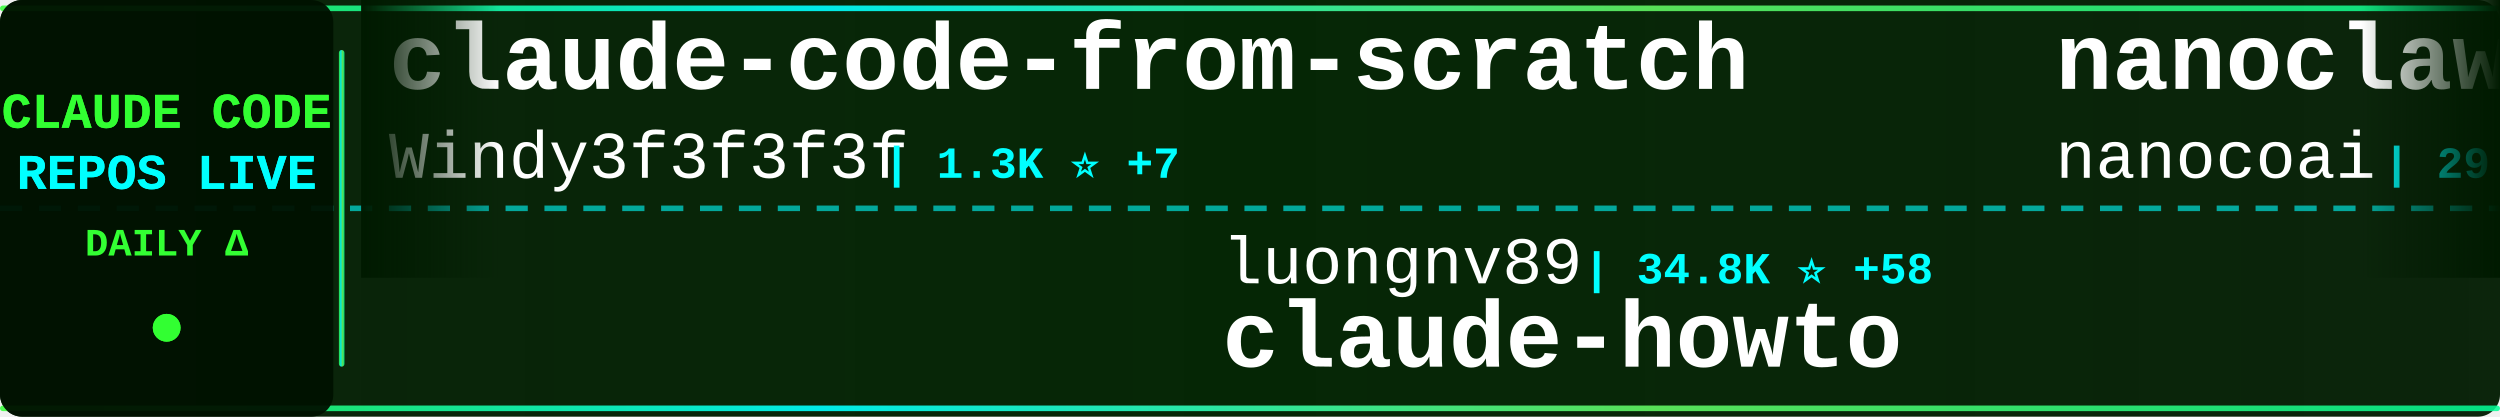
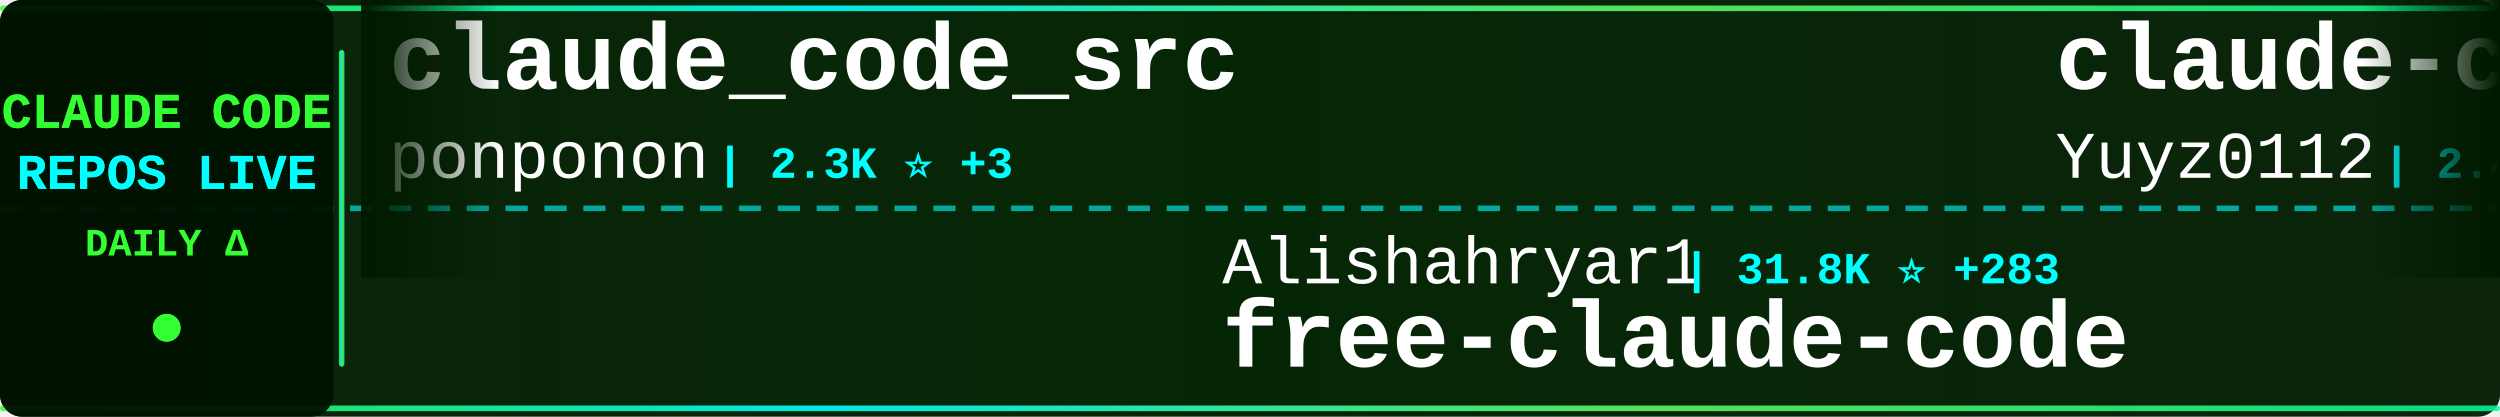
<svg xmlns="http://www.w3.org/2000/svg" width="900" height="150">
  <defs>
    <linearGradient id="tickerBg" x1="0%" y1="0%" x2="100%" y2="0%">
      <stop offset="0%" style="stop-color:#001a00;stop-opacity:0.95" />
      <stop offset="50%" style="stop-color:#002200;stop-opacity:0.98" />
      <stop offset="100%" style="stop-color:#001a00;stop-opacity:0.95" />
    </linearGradient>
    <linearGradient id="borderGrad" x1="0%" y1="0%" x2="100%" y2="0%">
      <stop offset="0%" style="stop-color:#33ff33;stop-opacity:0.85">
        <animate attributeName="stop-opacity" values="0.85;1;0.85" dur="2s" repeatCount="indefinite" />
      </stop>
      <stop offset="33%" style="stop-color:#00ffff;stop-opacity:0.9">
        <animate attributeName="stop-opacity" values="0.9;1;0.9" dur="2.2s" repeatCount="indefinite" />
      </stop>
      <stop offset="66%" style="stop-color:#66ff66;stop-opacity:0.85">
        <animate attributeName="stop-opacity" values="0.85;1;0.85" dur="1.8s" repeatCount="indefinite" />
      </stop>
      <stop offset="100%" style="stop-color:#00ff99;stop-opacity:0.85">
        <animate attributeName="stop-opacity" values="0.85;1;0.85" dur="2s" repeatCount="indefinite" />
      </stop>
    </linearGradient>
    <filter id="textGlow">
      <feGaussianBlur stdDeviation="0.1" result="coloredBlur" />
      <feMerge>
        <feMergeNode in="coloredBlur" />
        <feMergeNode in="SourceGraphic" />
      </feMerge>
    </filter>
    <filter id="metricGlow">
      <feGaussianBlur stdDeviation="0.2" result="coloredBlur" />
      <feMerge>
        <feMergeNode in="coloredBlur" />
        <feMergeNode in="SourceGraphic" />
      </feMerge>
    </filter>
    <linearGradient id="leftFade" x1="0%" y1="0%" x2="100%" y2="0%">
      <stop offset="0%" style="stop-color:#001a00;stop-opacity:1" />
      <stop offset="100%" style="stop-color:#001a00;stop-opacity:0" />
    </linearGradient>
    <linearGradient id="rightFade" x1="0%" y1="0%" x2="100%" y2="0%">
      <stop offset="0%" style="stop-color:#001a00;stop-opacity:0" />
      <stop offset="100%" style="stop-color:#001a00;stop-opacity:1" />
    </linearGradient>
  </defs>
  <rect width="900" height="150" fill="url(#tickerBg)" rx="8" />
  <rect x="0" y="2" width="900" height="2" fill="url(#borderGrad)" rx="1" />
  <rect x="0" y="146" width="900" height="2" fill="url(#borderGrad)" rx="1" />
  <line x1="0" y1="75" x2="900" y2="75" stroke="#00ffff" stroke-width="2" stroke-dasharray="8 6" opacity="0.6" />
  <rect x="0" y="0" width="120" height="150" fill="#001100" opacity="0.95" rx="8" />
  <text x="60" y="46" font-family="'Courier New', monospace" font-size="18" font-weight="bold" fill="#33ff33" text-anchor="middle" filter="url(#textGlow)">
    CLAUDE CODE
  </text>
  <text x="60" y="68" font-family="'Courier New', monospace" font-size="18" font-weight="bold" fill="#00ffff" text-anchor="middle" filter="url(#textGlow)">
    REPOS LIVE
  </text>
  <text x="60" y="92" font-family="'Courier New', monospace" font-size="14" font-weight="bold" fill="#33ff33" text-anchor="middle">
    DAILY Δ
  </text>
  <circle cx="60" cy="118" r="5" fill="#33ff33" filter="url(#metricGlow)">
    <animate attributeName="r" values="4;6;4" dur="1.5s" repeatCount="indefinite" />
    <animate attributeName="opacity" values="0.6;1;0.6" dur="1.5s" repeatCount="indefinite" />
  </circle>
  <rect x="122" y="18" width="2" height="114" fill="url(#borderGrad)" rx="1" />
  <clipPath id="tickerClip">
    <rect x="130" y="0" width="770" height="150" />
  </clipPath>
  <g clip-path="url(#tickerClip)">
    <g id="tickerItems">
      <animateTransform attributeName="transform" attributeType="XML" type="translate" from="0 0" to="-3000 0" dur="54s" repeatCount="indefinite" />
      <g transform="translate(0, 0)">
-         <text x="140" y="32" font-family="'Courier New', monospace" font-size="34" font-weight="bold" fill="#ffffff">claude-code-from-scratch</text>
-         <text x="140" y="64" font-family="'Courier New', monospace" font-size="24" font-weight="normal" fill="#ffffff" opacity="1.0">Windy3f3f3f3f</text>
-         <text x="318" y="64" font-family="'Courier New', monospace" font-size="16" font-weight="bold" fill="#00ffff"> | 1.3K ⭐ +7</text>
+         <text x="140" y="32" font-family="'Courier New', monospace" font-size="34" font-weight="bold" fill="#ffffff">claude_code_src</text>
+         <text x="140" y="64" font-family="'Courier New', monospace" font-size="24" font-weight="normal" fill="#ffffff" opacity="1.0">ponponon</text>
+         <text x="258" y="64" font-family="'Courier New', monospace" font-size="16" font-weight="bold" fill="#00ffff"> | 2.3K ⭐ +3</text>
      </g>
      <g transform="translate(300, 0)">
-         <text x="140" y="102" font-family="'Courier New', monospace" font-size="24" font-weight="normal" fill="#ffffff" opacity="1.0">luongnv89</text>
-         <text x="270" y="102" font-family="'Courier New', monospace" font-size="16" font-weight="bold" fill="#00ffff"> | 34.8K ⭐ +58</text>
-         <text x="140" y="132" font-family="'Courier New', monospace" font-size="34" font-weight="bold" fill="#ffffff">claude-howto</text>
+         <text x="140" y="102" font-family="'Courier New', monospace" font-size="24" font-weight="normal" fill="#ffffff" opacity="1.0">Alishahryar1</text>
+         <text x="306" y="102" font-family="'Courier New', monospace" font-size="16" font-weight="bold" fill="#00ffff"> | 31.8K ⭐ +283</text>
+         <text x="140" y="132" font-family="'Courier New', monospace" font-size="34" font-weight="bold" fill="#ffffff">free-claude-code</text>
      </g>
      <g transform="translate(600, 0)">
+         <text x="140" y="32" font-family="'Courier New', monospace" font-size="34" font-weight="bold" fill="#ffffff">claude-code-reverse</text>
+         <text x="140" y="64" font-family="'Courier New', monospace" font-size="24" font-weight="normal" fill="#ffffff" opacity="1.0">Yuyz0112</text>
+         <text x="258" y="64" font-family="'Courier New', monospace" font-size="16" font-weight="bold" fill="#00ffff"> | 2.4K ⭐ +1</text>
+       </g>
+       <g transform="translate(900, 0)">
+         <text x="140" y="102" font-family="'Courier New', monospace" font-size="24" font-weight="normal" fill="#ffffff" opacity="1.0">huangjia2019</text>
+         <text x="306" y="102" font-family="'Courier New', monospace" font-size="16" font-weight="bold" fill="#00ffff"> | 759 ⭐ +9</text>
+         <text x="140" y="132" font-family="'Courier New', monospace" font-size="34" font-weight="bold" fill="#ffffff">claude-code-engineering</text>
+       </g>
+       <g transform="translate(1200, 0)">
        <text x="140" y="32" font-family="'Courier New', monospace" font-size="34" font-weight="bold" fill="#ffffff">nanoclaw</text>
        <text x="140" y="64" font-family="'Courier New', monospace" font-size="24" font-weight="normal" fill="#ffffff" opacity="1.0">nanocoai</text>
-         <text x="258" y="64" font-family="'Courier New', monospace" font-size="16" font-weight="bold" fill="#00ffff"> | 29.6K ⭐ +38</text>
-       </g>
-       <g transform="translate(900, 0)">
-         <text x="140" y="102" font-family="'Courier New', monospace" font-size="24" font-weight="normal" fill="#ffffff" opacity="1.0">disler</text>
-         <text x="234" y="102" font-family="'Courier New', monospace" font-size="16" font-weight="bold" fill="#00ffff"> | 1.3K ⭐ +10</text>
-         <text x="140" y="132" font-family="'Courier New', monospace" font-size="34" font-weight="bold" fill="#ffffff">pi-vs-claude-code</text>
-       </g>
-       <g transform="translate(1200, 0)">
-         <text x="140" y="32" font-family="'Courier New', monospace" font-size="34" font-weight="bold" fill="#ffffff">claude-coder</text>
-         <text x="140" y="64" font-family="'Courier New', monospace" font-size="24" font-weight="normal" fill="#ffffff" opacity="1.0">kodu-ai</text>
-         <text x="246" y="64" font-family="'Courier New', monospace" font-size="16" font-weight="bold" fill="#00ffff"> | 5.3K ⭐</text>
+         <text x="258" y="64" font-family="'Courier New', monospace" font-size="16" font-weight="bold" fill="#00ffff"> | 29.6K ⭐ +41</text>
      </g>
      <g transform="translate(1500, 0)">
-         <text x="140" y="102" font-family="'Courier New', monospace" font-size="24" font-weight="normal" fill="#ffffff" opacity="1.0">VoltAgent</text>
-         <text x="270" y="102" font-family="'Courier New', monospace" font-size="16" font-weight="bold" fill="#00ffff"> | 21.1K ⭐ +59</text>
-         <text x="140" y="132" font-family="'Courier New', monospace" font-size="34" font-weight="bold" fill="#ffffff">awesome-claude-code-suba...</text>
+         <text x="140" y="102" font-family="'Courier New', monospace" font-size="24" font-weight="normal" fill="#ffffff" opacity="1.0">pedrohcgs</text>
+         <text x="270" y="102" font-family="'Courier New', monospace" font-size="16" font-weight="bold" fill="#00ffff"> | 1.2K ⭐ +5</text>
+         <text x="140" y="132" font-family="'Courier New', monospace" font-size="34" font-weight="bold" fill="#ffffff">claude-code-my-workflow</text>
      </g>
      <g transform="translate(1800, 0)">
-         <text x="140" y="32" font-family="'Courier New', monospace" font-size="34" font-weight="bold" fill="#ffffff">claude-code-proxy</text>
-         <text x="140" y="64" font-family="'Courier New', monospace" font-size="24" font-weight="normal" fill="#ffffff" opacity="1.0">fuergaosi233</text>
-         <text x="306" y="64" font-family="'Courier New', monospace" font-size="16" font-weight="bold" fill="#00ffff"> | 2.6K ⭐ +1</text>
+         <text x="140" y="32" font-family="'Courier New', monospace" font-size="34" font-weight="bold" fill="#ffffff">ralph-claude-code</text>
+         <text x="140" y="64" font-family="'Courier New', monospace" font-size="24" font-weight="normal" fill="#ffffff" opacity="1.0">frankbria</text>
+         <text x="270" y="64" font-family="'Courier New', monospace" font-size="16" font-weight="bold" fill="#00ffff"> | 9.2K ⭐ +6</text>
      </g>
      <g transform="translate(2100, 0)">
-         <text x="140" y="102" font-family="'Courier New', monospace" font-size="24" font-weight="normal" fill="#ffffff" opacity="1.0">alejandrobalderas</text>
-         <text x="366" y="102" font-family="'Courier New', monospace" font-size="16" font-weight="bold" fill="#00ffff"> | 2.2K ⭐ +14</text>
-         <text x="140" y="132" font-family="'Courier New', monospace" font-size="34" font-weight="bold" fill="#ffffff">claude-code-from-source</text>
+         <text x="140" y="102" font-family="'Courier New', monospace" font-size="24" font-weight="normal" fill="#ffffff" opacity="1.0">sugyan</text>
+         <text x="234" y="102" font-family="'Courier New', monospace" font-size="16" font-weight="bold" fill="#00ffff"> | 1.1K ⭐</text>
+         <text x="140" y="132" font-family="'Courier New', monospace" font-size="34" font-weight="bold" fill="#ffffff">claude-code-webui</text>
      </g>
      <g transform="translate(2400, 0)">
-         <text x="140" y="32" font-family="'Courier New', monospace" font-size="34" font-weight="bold" fill="#ffffff">Open-ClaudeCode</text>
-         <text x="140" y="64" font-family="'Courier New', monospace" font-size="24" font-weight="normal" fill="#ffffff" opacity="1.0">LING71671</text>
-         <text x="270" y="64" font-family="'Courier New', monospace" font-size="16" font-weight="bold" fill="#00ffff"> | 874 ⭐ +5</text>
+         <text x="140" y="32" font-family="'Courier New', monospace" font-size="34" font-weight="bold" fill="#ffffff">claude-code-source-code</text>
+         <text x="140" y="64" font-family="'Courier New', monospace" font-size="24" font-weight="normal" fill="#ffffff" opacity="1.0">777genius</text>
+         <text x="270" y="64" font-family="'Courier New', monospace" font-size="16" font-weight="bold" fill="#00ffff"> | 913 ⭐ +1</text>
      </g>
      <g transform="translate(2700, 0)">
-         <text x="140" y="102" font-family="'Courier New', monospace" font-size="24" font-weight="normal" fill="#ffffff" opacity="1.0">OneRedOak</text>
-         <text x="270" y="102" font-family="'Courier New', monospace" font-size="16" font-weight="bold" fill="#00ffff"> | 3.8K ⭐ +2</text>
-         <text x="140" y="132" font-family="'Courier New', monospace" font-size="34" font-weight="bold" fill="#ffffff">claude-code-workflows</text>
+         <text x="140" y="102" font-family="'Courier New', monospace" font-size="24" font-weight="normal" fill="#ffffff" opacity="1.0">fuergaosi233</text>
+         <text x="306" y="102" font-family="'Courier New', monospace" font-size="16" font-weight="bold" fill="#00ffff"> | 2.6K ⭐ +1</text>
+         <text x="140" y="132" font-family="'Courier New', monospace" font-size="34" font-weight="bold" fill="#ffffff">claude-code-proxy</text>
      </g>
      <g transform="translate(3000, 0)">
-         <text x="140" y="32" font-family="'Courier New', monospace" font-size="34" font-weight="bold" fill="#ffffff">claude-code-from-scratch</text>
-         <text x="140" y="64" font-family="'Courier New', monospace" font-size="24" font-weight="normal" fill="#ffffff" opacity="1.0">Windy3f3f3f3f</text>
-         <text x="318" y="64" font-family="'Courier New', monospace" font-size="16" font-weight="bold" fill="#00ffff"> | 1.3K ⭐ +7</text>
+         <text x="140" y="32" font-family="'Courier New', monospace" font-size="34" font-weight="bold" fill="#ffffff">claude_code_src</text>
+         <text x="140" y="64" font-family="'Courier New', monospace" font-size="24" font-weight="normal" fill="#ffffff" opacity="1.0">ponponon</text>
+         <text x="258" y="64" font-family="'Courier New', monospace" font-size="16" font-weight="bold" fill="#00ffff"> | 2.3K ⭐ +3</text>
      </g>
      <g transform="translate(3300, 0)">
-         <text x="140" y="102" font-family="'Courier New', monospace" font-size="24" font-weight="normal" fill="#ffffff" opacity="1.0">luongnv89</text>
-         <text x="270" y="102" font-family="'Courier New', monospace" font-size="16" font-weight="bold" fill="#00ffff"> | 34.8K ⭐ +58</text>
-         <text x="140" y="132" font-family="'Courier New', monospace" font-size="34" font-weight="bold" fill="#ffffff">claude-howto</text>
+         <text x="140" y="102" font-family="'Courier New', monospace" font-size="24" font-weight="normal" fill="#ffffff" opacity="1.0">Alishahryar1</text>
+         <text x="306" y="102" font-family="'Courier New', monospace" font-size="16" font-weight="bold" fill="#00ffff"> | 31.8K ⭐ +283</text>
+         <text x="140" y="132" font-family="'Courier New', monospace" font-size="34" font-weight="bold" fill="#ffffff">free-claude-code</text>
      </g>
      <g transform="translate(3600, 0)">
-         <text x="140" y="32" font-family="'Courier New', monospace" font-size="34" font-weight="bold" fill="#ffffff">nanoclaw</text>
-         <text x="140" y="64" font-family="'Courier New', monospace" font-size="24" font-weight="normal" fill="#ffffff" opacity="1.0">nanocoai</text>
-         <text x="258" y="64" font-family="'Courier New', monospace" font-size="16" font-weight="bold" fill="#00ffff"> | 29.6K ⭐ +38</text>
+         <text x="140" y="32" font-family="'Courier New', monospace" font-size="34" font-weight="bold" fill="#ffffff">claude-code-reverse</text>
+         <text x="140" y="64" font-family="'Courier New', monospace" font-size="24" font-weight="normal" fill="#ffffff" opacity="1.0">Yuyz0112</text>
+         <text x="258" y="64" font-family="'Courier New', monospace" font-size="16" font-weight="bold" fill="#00ffff"> | 2.4K ⭐ +1</text>
      </g>
      <g transform="translate(3900, 0)">
-         <text x="140" y="102" font-family="'Courier New', monospace" font-size="24" font-weight="normal" fill="#ffffff" opacity="1.0">disler</text>
-         <text x="234" y="102" font-family="'Courier New', monospace" font-size="16" font-weight="bold" fill="#00ffff"> | 1.3K ⭐ +10</text>
-         <text x="140" y="132" font-family="'Courier New', monospace" font-size="34" font-weight="bold" fill="#ffffff">pi-vs-claude-code</text>
+         <text x="140" y="102" font-family="'Courier New', monospace" font-size="24" font-weight="normal" fill="#ffffff" opacity="1.0">huangjia2019</text>
+         <text x="306" y="102" font-family="'Courier New', monospace" font-size="16" font-weight="bold" fill="#00ffff"> | 759 ⭐ +9</text>
+         <text x="140" y="132" font-family="'Courier New', monospace" font-size="34" font-weight="bold" fill="#ffffff">claude-code-engineering</text>
      </g>
    </g>
  </g>
  <rect x="130" y="0" width="50" height="100" fill="url(#leftFade)" />
  <rect x="850" y="0" width="50" height="100" fill="url(#rightFade)" />
</svg>
